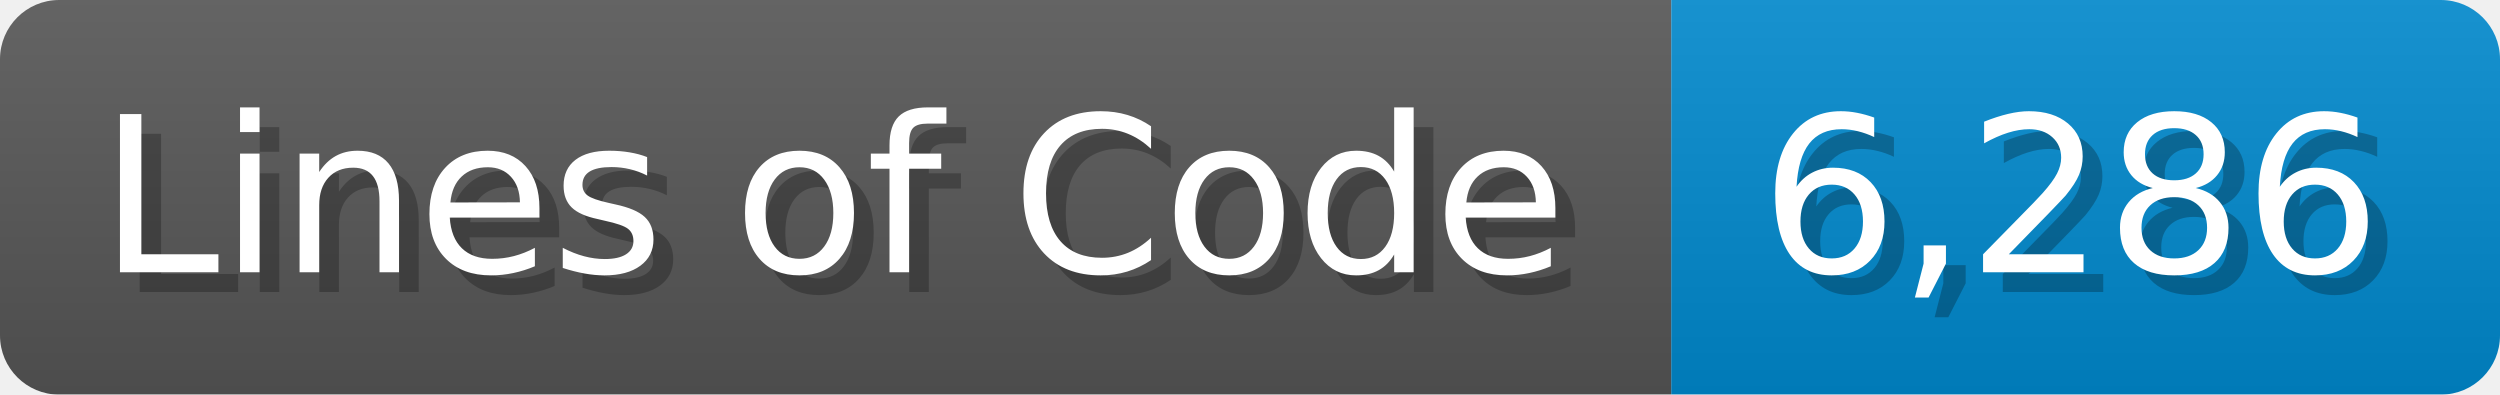
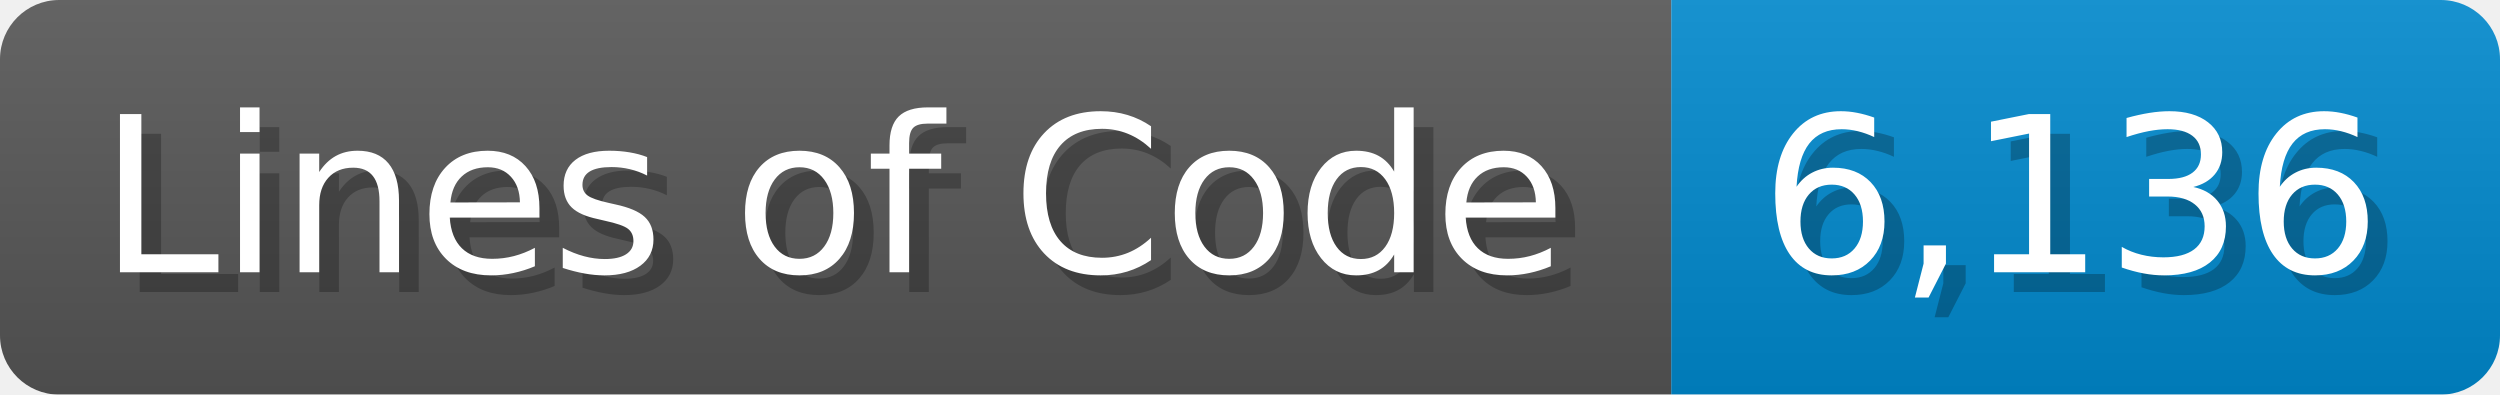
<svg xmlns="http://www.w3.org/2000/svg" width="126.7" height="20" viewBox="0 0 1267 200">
  <linearGradient id="a" x2="0" y2="100%">
    <stop offset="0" stop-opacity=".1" stop-color="#EEE" />
    <stop offset="1" stop-opacity=".1" />
  </linearGradient>
  <mask id="m">
    <rect width="1267" height="200" rx="30" fill="#FFF" />
  </mask>
  <g mask="url(#m)">
    <rect width="847" height="200" fill="#555" />
    <rect width="420" height="200" fill="#08C" x="847" />
    <rect width="1267" height="200" fill="url(#a)" />
  </g>
  <g fill="#fff" text-anchor="start" font-family="Verdana,DejaVu Sans,sans-serif" font-size="110">
    <text x="60" y="148" textLength="747" fill="#000" opacity="0.25">Lines of Code</text>
    <text x="50" y="138" textLength="747">Lines of Code</text>
-     <text x="902" y="148" textLength="320" fill="#000" opacity="0.25">6,286</text>
-     <text x="892" y="138" textLength="320">6,286</text>
+     <text x="902" y="148" textLength="320" fill="#000" opacity="0.25">6,136</text>
+     <text x="892" y="138" textLength="320">6,136</text>
  </g>
</svg>
